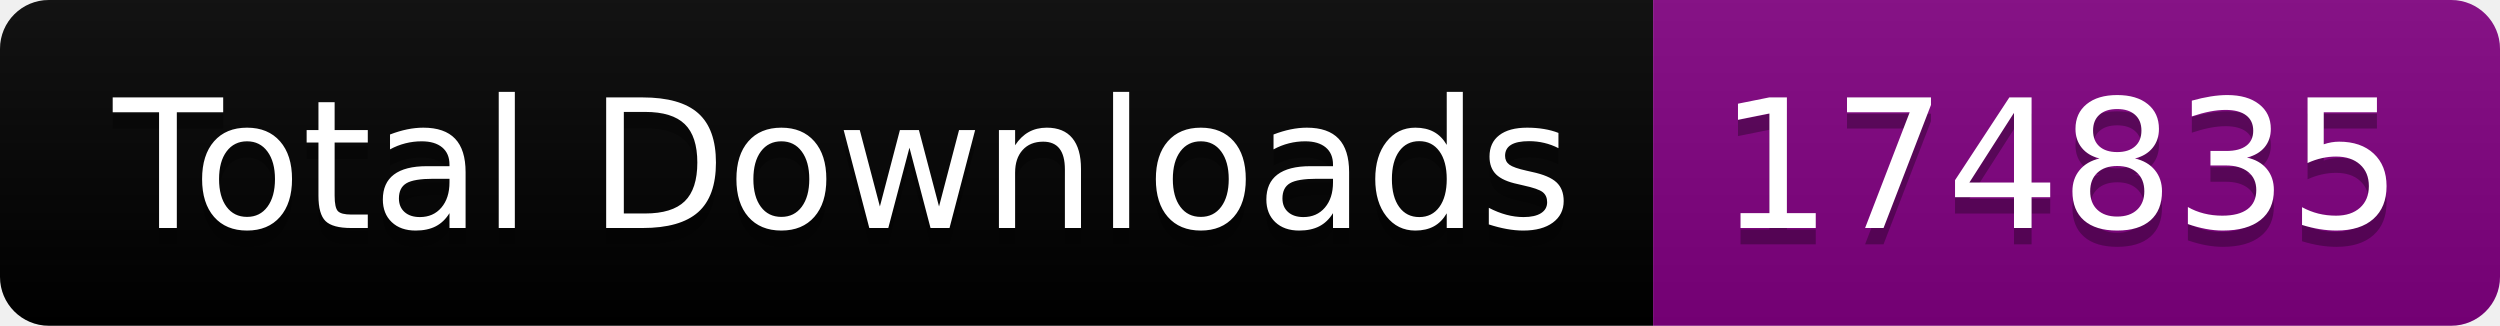
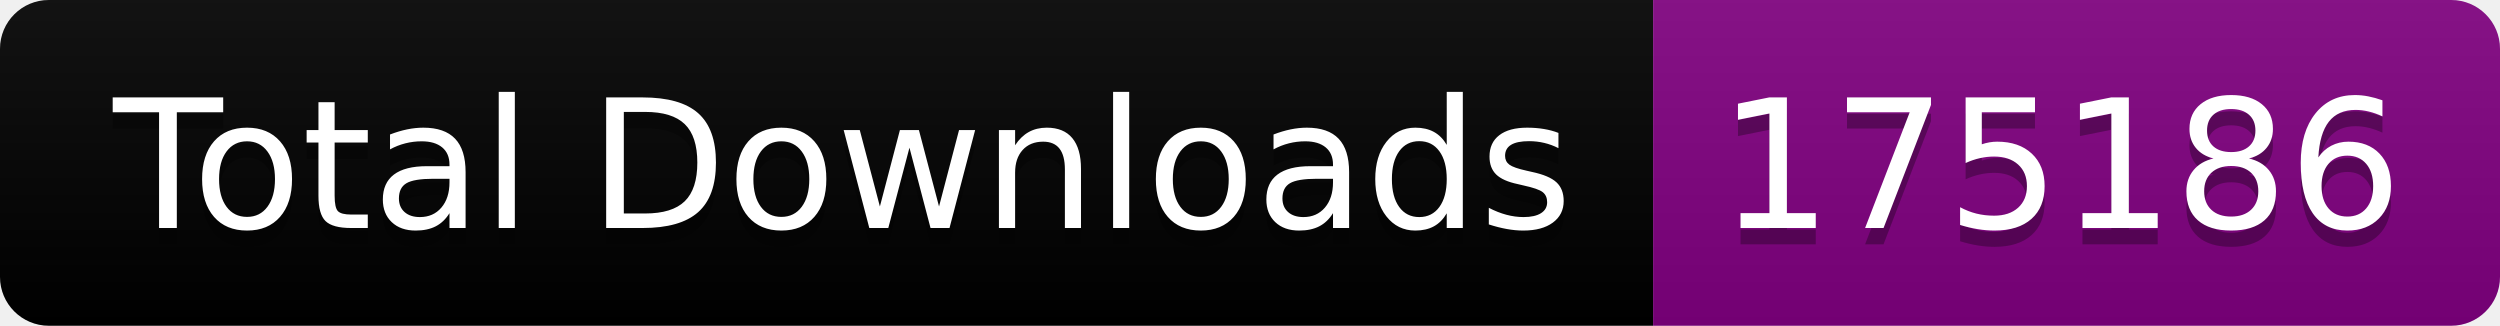
<svg xmlns="http://www.w3.org/2000/svg" width="153.5" height="20">
  <linearGradient id="smooth" x2="0" y2="100%">
    <stop offset="0" stop-color="#bbb" stop-opacity=".1" />
    <stop offset="1" stop-opacity=".1" />
  </linearGradient>
  <clipPath id="round">
    <rect width="153.5" height="20" rx="3" fill="#fff" />
  </clipPath>
  <g clip-path="url(#round)">
    <rect width="101.5" height="20" fill="black" />
    <rect x="101.5" width="52.0" height="20" fill="purple" />
    <rect width="153.5" height="20" fill="url(#smooth)" />
  </g>
  <g fill="#fff" text-anchor="middle" font-family="DejaVu Sans,Verdana,Geneva,sans-serif" font-size="110">
    <text x="517.5" y="150" fill="#010101" fill-opacity=".3" transform="scale(0.1)" textLength="915.0" lengthAdjust="spacing">Total Downloads</text>
    <text x="517.5" y="140" transform="scale(0.1)" textLength="915.0" lengthAdjust="spacing">Total Downloads</text>
-     <text x="1265.0" y="150" fill="#010101" fill-opacity=".3" transform="scale(0.1)" textLength="420.0" lengthAdjust="spacing">174835</text>
-     <text x="1265.0" y="140" transform="scale(0.1)" textLength="420.0" lengthAdjust="spacing">174835</text>
+     <text x="1265.0" y="150" fill="#010101" fill-opacity=".3" transform="scale(0.1)" textLength="420.0" lengthAdjust="spacing">175186</text>
+     <text x="1265.0" y="140" transform="scale(0.1)" textLength="420.0" lengthAdjust="spacing">175186</text>
  </g>
</svg>
